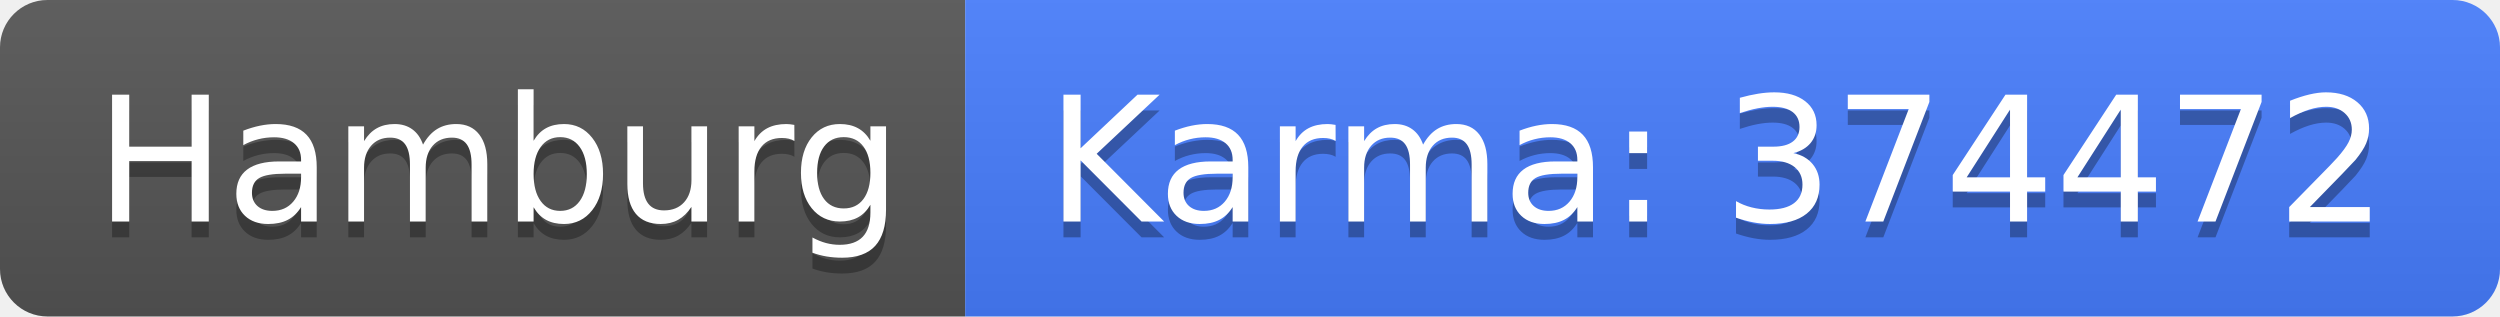
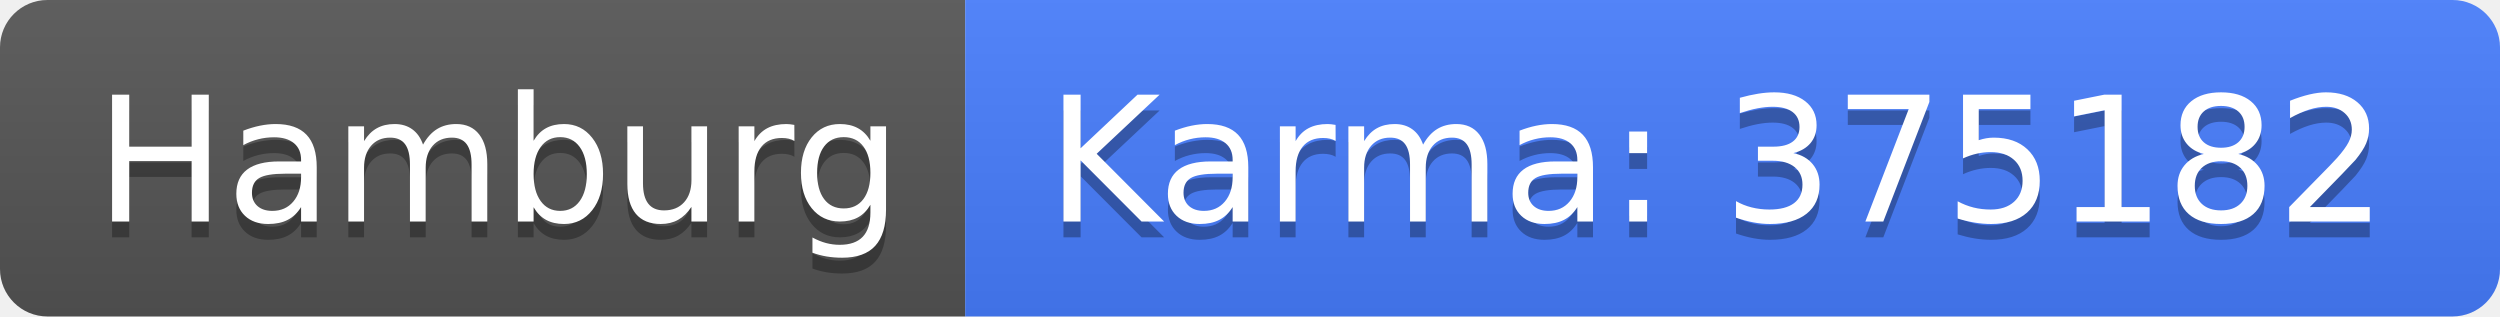
<svg xmlns="http://www.w3.org/2000/svg" width="158" height="20">
  <linearGradient id="b" x2="0" y2="100%">
    <stop offset="0" stop-color="#bbb" stop-opacity=".1" />
    <stop offset="1" stop-opacity=".1" />
  </linearGradient>
  <clipPath id="a">
    <rect width="158" height="20" rx="3" fill="#fff" />
  </clipPath>
  <g clip-path="url(#a)">
    <path fill="#555" d="M0 0h61v20H0z" />
    <path fill="#477eff" d="M61 0h97v20H61z" />
    <path fill="url(#b)" d="M0 0h158v20H0z" />
  </g>
  <g fill="#fff" text-anchor="middle" font-family="DejaVu Sans,Verdana,Geneva,sans-serif" font-size="110">
    <text x="315" y="150" fill="#010101" fill-opacity=".3" transform="scale(.1)" textLength="510">Hamburg</text>
    <text x="315" y="140" transform="scale(.1)" textLength="510">Hamburg</text>
-     <text x="1085" y="150" fill="#010101" fill-opacity=".3" transform="scale(.1)" textLength="870">Karma: 374472</text>
-     <text x="1085" y="140" transform="scale(.1)" textLength="870">Karma: 374472</text>
+     <text x="1085" y="150" fill="#010101" fill-opacity=".3" transform="scale(.1)" textLength="870">Karma: 375182</text>
+     <text x="1085" y="140" transform="scale(.1)" textLength="870">Karma: 375182</text>
  </g>
</svg>
